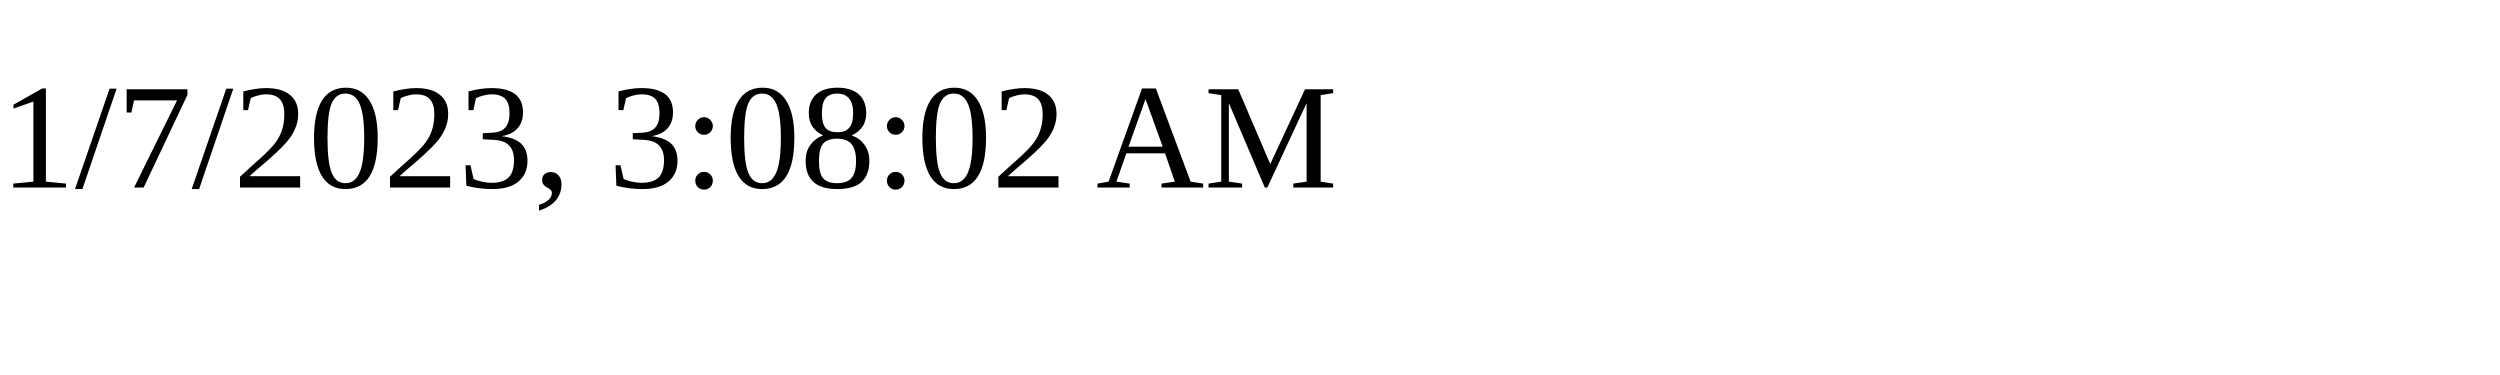
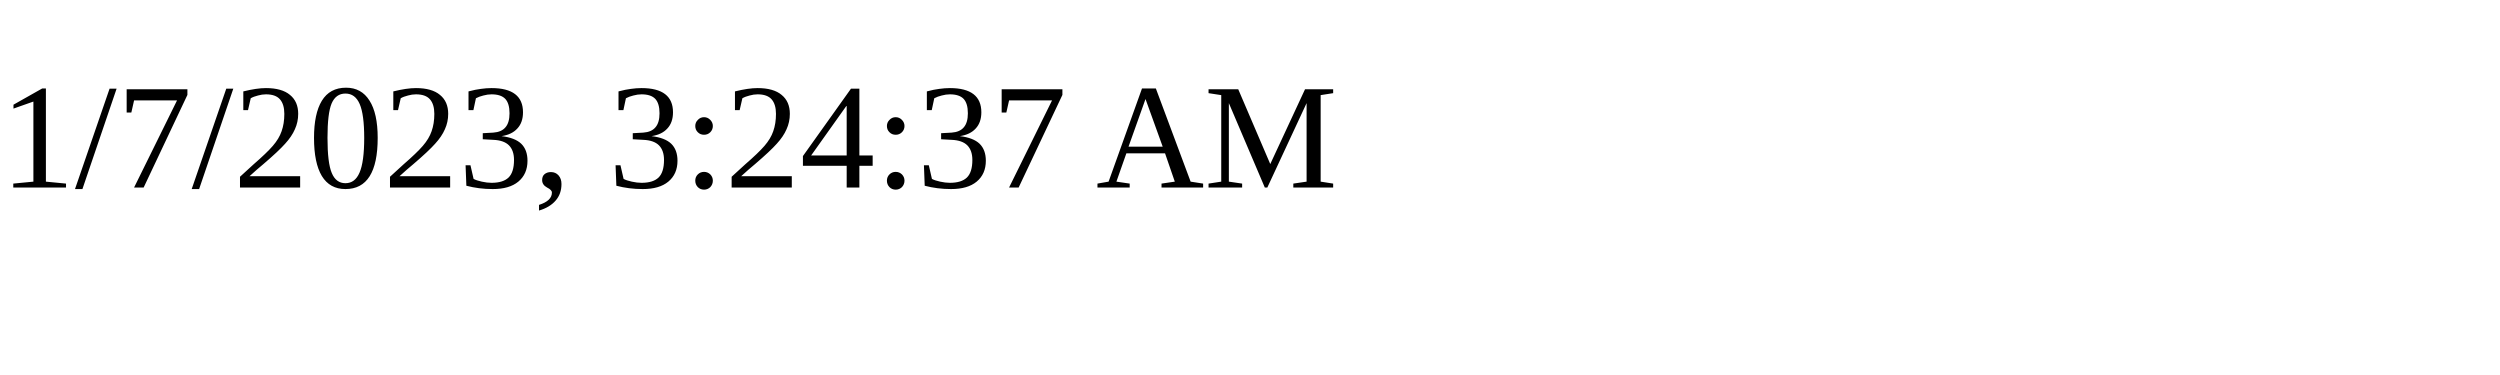
<svg xmlns="http://www.w3.org/2000/svg" height="30" width="200">
-   <text x="0" y="15">1/7/2023, 3:08:02 AM</text>
+   <text x="0" y="15">1/7/2023, 3:24:37 AM</text>
</svg>
